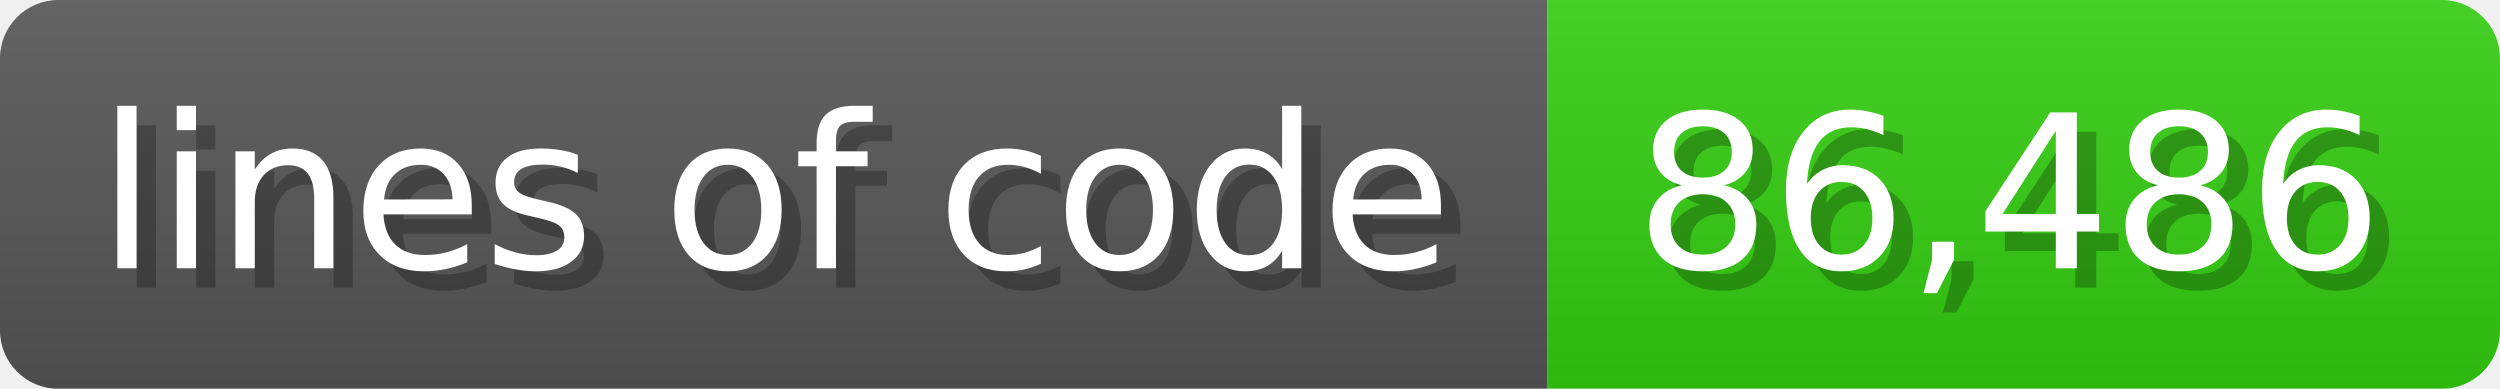
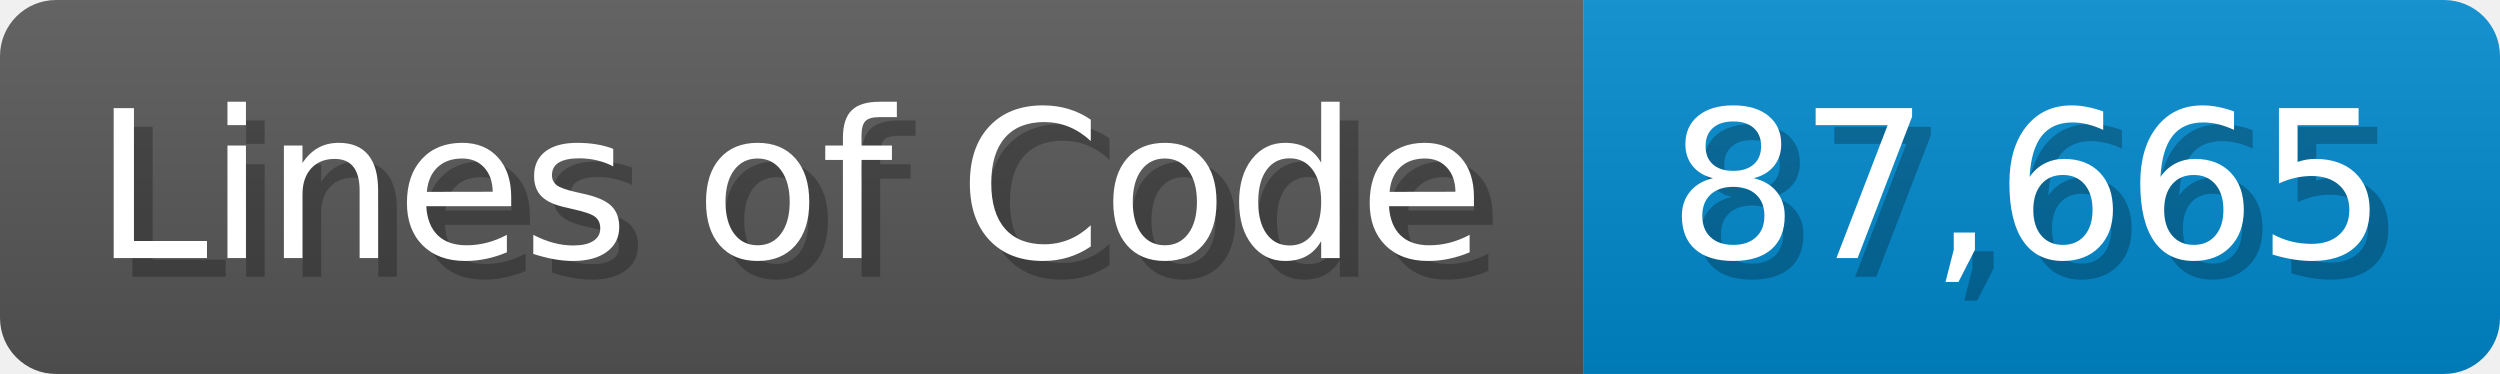
- <svg xmlns="http://www.w3.org/2000/svg" width="128.6" height="20" viewBox="0 0 1286 200">
+ <svg xmlns="http://www.w3.org/2000/svg" width="133.7" height="20" viewBox="0 0 1337 200">
  <linearGradient id="a" x2="0" y2="100%">
    <stop offset="0" stop-opacity=".1" stop-color="#EEE" />
    <stop offset="1" stop-opacity=".1" />
  </linearGradient>
  <mask id="m">
-     <rect width="1286" height="200" rx="30" fill="#FFF" />
+     <rect width="1337" height="200" rx="30" fill="#FFF" />
  </mask>
  <g mask="url(#m)">
-     <rect width="796" height="200" fill="#555" />
-     <rect width="490" height="200" fill="#3C1" x="796" />
-     <rect width="1286" height="200" fill="url(#a)" />
+     <rect width="847" height="200" fill="#555" />
+     <rect width="490" height="200" fill="#08C" x="847" />
+     <rect width="1337" height="200" fill="url(#a)" />
  </g>
  <g fill="#fff" text-anchor="start" font-family="Verdana,DejaVu Sans,sans-serif" font-size="110">
-     <text x="60" y="148" textLength="696" fill="#000" opacity="0.25">lines of code</text>
-     <text x="50" y="138" textLength="696">lines of code</text>
-     <text x="851" y="148" textLength="390" fill="#000" opacity="0.25">86,486</text>
-     <text x="841" y="138" textLength="390">86,486</text>
+     <text x="60" y="148" textLength="747" fill="#000" opacity="0.25">Lines of Code</text>
+     <text x="50" y="138" textLength="747">Lines of Code</text>
+     <text x="902" y="148" textLength="390" fill="#000" opacity="0.25">87,665</text>
+     <text x="892" y="138" textLength="390">87,665</text>
  </g>
</svg>
